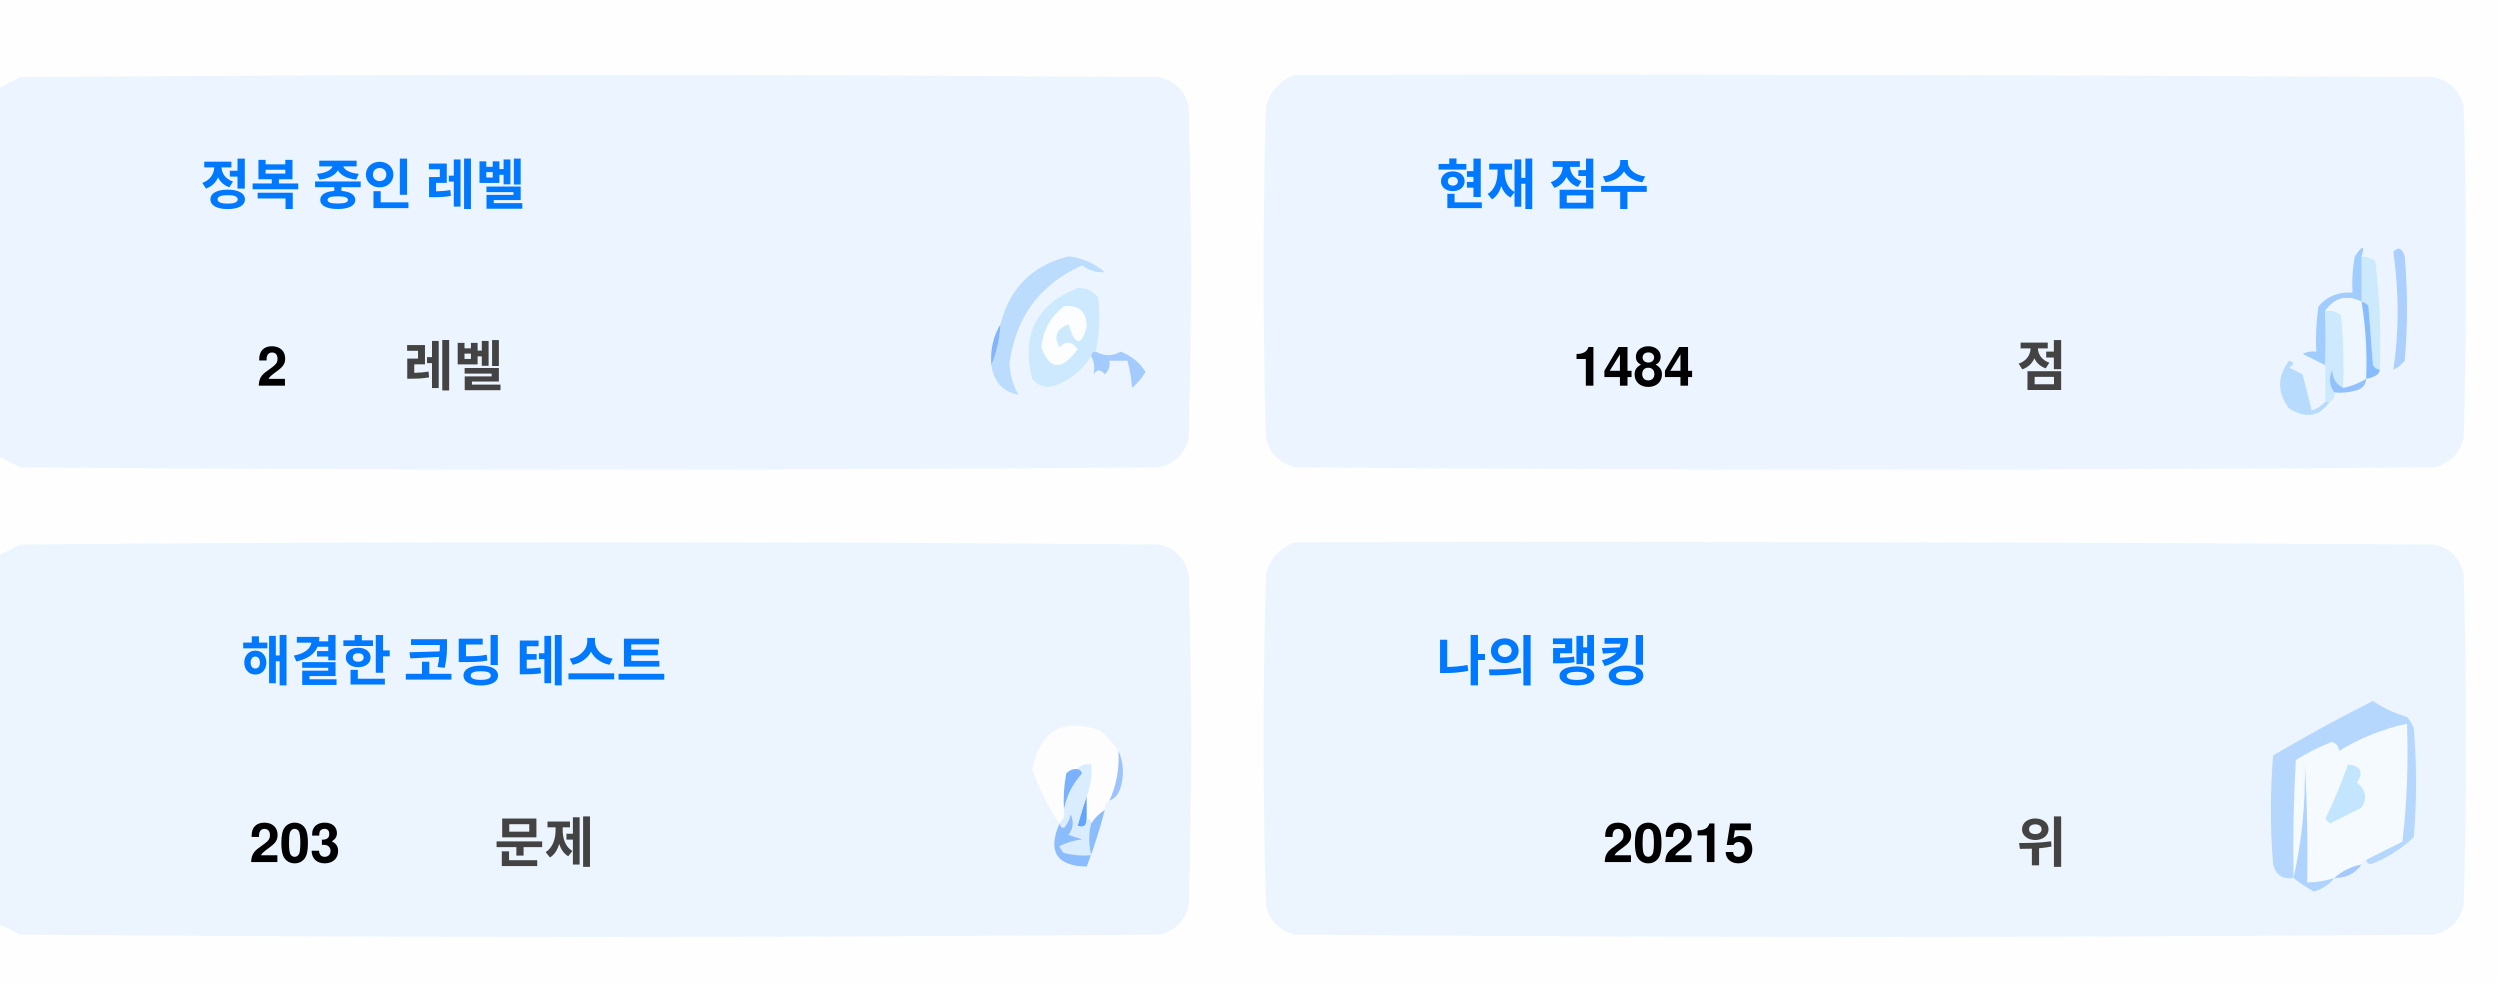
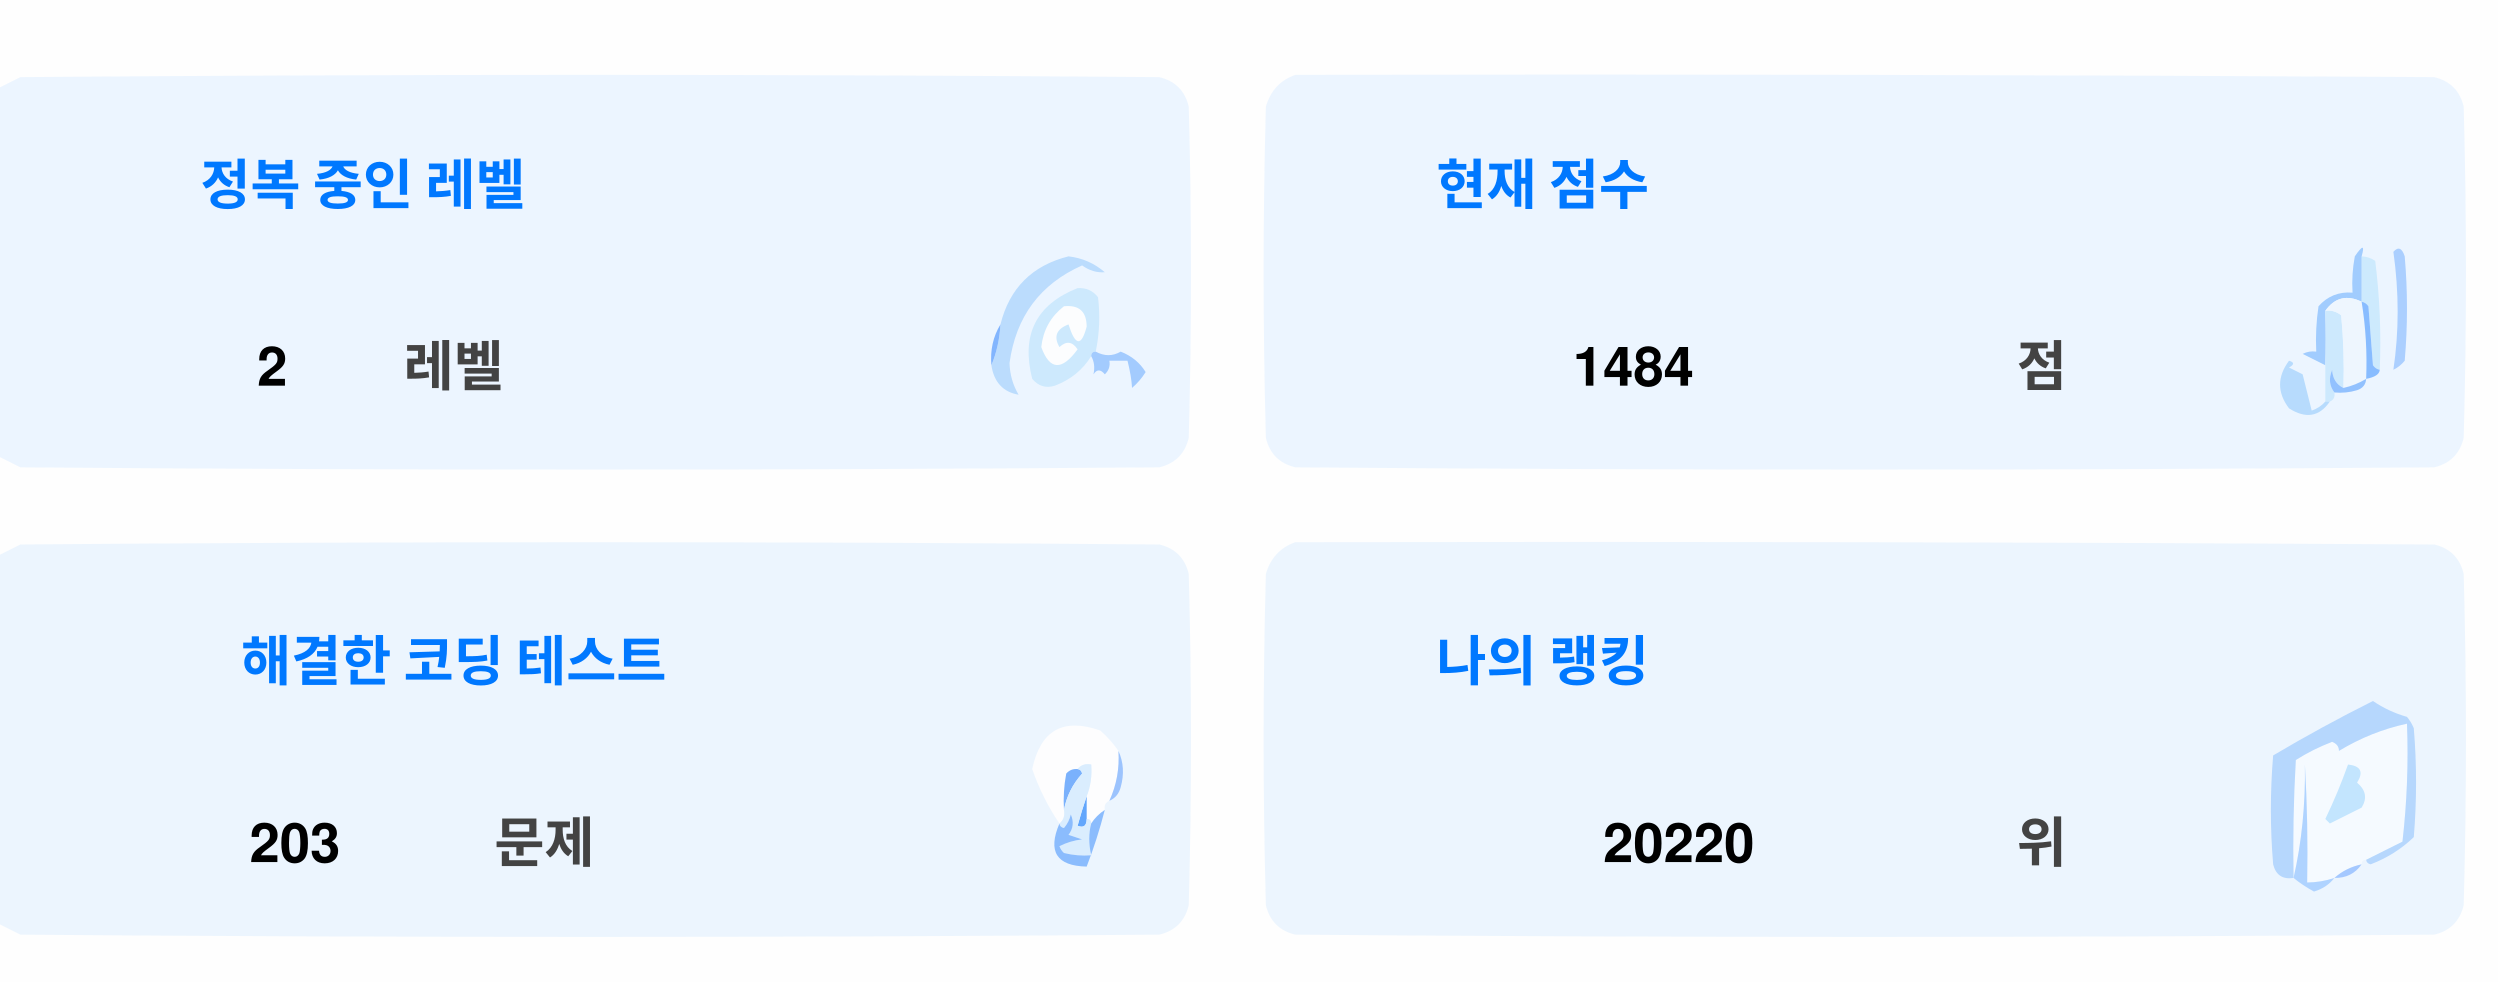
<svg xmlns="http://www.w3.org/2000/svg" version="1.1" width="551px" height="217px" style="shape-rendering:geometricPrecision; text-rendering:geometricPrecision; image-rendering:optimizeQuality; fill-rule:evenodd; clip-rule:evenodd">
  <style>.title {fill: #434343;font-size: 1rem;line-height: 1.5rem;font-weight: bold;font-family: -apple-system, BlinkMacSystemFont, Segoe UI, Helvetica, Arial, sans-serif, Apple Color Emoji, Segoe UI Emoji;}.desc {fill: #434343;font-size: 2.5rem;font-weight: bold;line-height: 1.5rem;font-family: -apple-system, BlinkMacSystemFont, Segoe UI, Helvetica, Arial, sans-serif, Apple Color Emoji, Segoe UI Emoji;}.desc-2 {fill: #434343;font-size: 1rem;font-weight: bold;line-height: 1.5rem;font-family: -apple-system, BlinkMacSystemFont, Segoe UI, Helvetica, Arial, sans-serif, Apple Color Emoji, Segoe UI Emoji;}.text, .desc {animation: twinkling 4s ease-in-out infinite;}@keyframes twinkling {40% { opacity: 1; }50% { opacity: 0.5; }60% { opacity: 1; }70% { opacity: 0.5; }80% { opacity: 1; }}</style>
  <g>
    <path style="opacity:1" fill="#fefefe" d="M -0.5,-0.5 C 183.167,-0.5 366.833,-0.5 550.5,-0.5C 550.5,71.833 550.5,144.167 550.5,216.5C 366.833,216.5 183.167,216.5 -0.5,216.5C -0.5,212.167 -0.5,207.833 -0.5,203.5C 1.14,204.32 2.807,205.153 4.5,206C 88.167,206.667 171.833,206.667 255.5,206C 259,205.167 261.167,203 262,199.5C 262.667,175.167 262.667,150.833 262,126.5C 261.167,123 259,120.833 255.5,120C 171.833,119.333 88.167,119.333 4.5,120C 2.807,120.847 1.14,121.68 -0.5,122.5C -0.5,115.167 -0.5,107.833 -0.5,100.5C 1.14,101.32 2.807,102.153 4.5,103C 88.167,103.667 171.833,103.667 255.5,103C 259,102.167 261.167,100 262,96.5C 262.667,72.167 262.667,47.833 262,23.5C 261.167,20 259,17.833 255.5,17C 171.833,16.333 88.167,16.333 4.5,17C 2.807,17.847 1.14,18.68 -0.5,19.5C -0.5,12.833 -0.5,6.167 -0.5,-0.5 Z" />
  </g>
  <g>
    <path style="opacity:1" fill="#ecf5ff" d="M -0.5,100.5 C -0.5,73.5 -0.5,46.5 -0.5,19.5C 1.14,18.68 2.807,17.847 4.5,17C 88.167,16.333 171.833,16.333 255.5,17C 259,17.833 261.167,20 262,23.5C 262.667,47.833 262.667,72.167 262,96.5C 261.167,100 259,102.167 255.5,103C 171.833,103.667 88.167,103.667 4.5,103C 2.807,102.153 1.14,101.32 -0.5,100.5 Z" />
  </g>
  <g>
    <path style="opacity:1" fill="#ecf5ff" d="M 285.5,16.5 C 369.167,16.333 452.834,16.5 536.5,17C 540,17.833 542.167,20 543,23.5C 543.667,47.833 543.667,72.167 543,96.5C 542.167,100 540,102.167 536.5,103C 452.833,103.667 369.167,103.667 285.5,103C 282,102.167 279.833,100 279,96.5C 278.333,72.167 278.333,47.833 279,23.5C 280.018,19.985 282.185,17.652 285.5,16.5 Z" />
  </g>
  <g>
    <path style="opacity:1" fill="#cdeafd" d="M 520.5,56.5 C 521.583,56.539 522.583,56.873 523.5,57.5C 524.498,65.472 524.831,73.472 524.5,81.5C 523.883,81.389 523.383,81.056 523,80.5C 522.667,76.167 522.333,71.833 522,67.5C 521.617,66.944 521.117,66.611 520.5,66.5C 520.5,63.167 520.5,59.833 520.5,56.5 Z" />
  </g>
  <g>
    <path style="opacity:1" fill="#abcfff" d="M 527.5,55.5 C 528.566,54.308 529.399,54.641 530,56.5C 530.667,64.167 530.667,71.833 530,79.5C 529.311,80.357 528.478,81.023 527.5,81.5C 528.758,73.08 528.758,64.414 527.5,55.5 Z" />
  </g>
  <g>
    <path style="opacity:1" fill="#bbdcfd" d="M 218.5,80.5 C 219.657,77.727 220.324,74.727 220.5,71.5C 222.49,63.51 227.49,58.51 235.5,56.5C 238.528,56.847 241.194,58.014 243.5,60C 241.744,60.141 240.078,59.641 238.5,58.5C 229.247,62.607 223.914,69.773 222.5,80C 222.565,82.526 223.232,84.859 224.5,87C 221.07,86.397 219.07,84.231 218.5,80.5 Z" />
  </g>
  <g>
    <path style="opacity:1" fill="#cde9fd" d="M 241.5,77.5 C 240.833,77.5 240.5,77.833 240.5,78.5C 238.628,81.529 235.961,83.695 232.5,85C 230.536,85.624 228.869,85.124 227.5,83.5C 225.021,73.791 228.354,67.124 237.5,63.5C 239.374,63.39 240.874,64.056 242,65.5C 242.497,69.524 242.331,73.524 241.5,77.5 Z" />
  </g>
  <g>
    <path style="opacity:1" fill="#fcfdfe" d="M 234.5,67.5 C 237.826,67.162 239.493,68.662 239.5,72C 238.334,76.434 237,76.267 235.5,71.5C 232.832,72.515 232.166,74.182 233.5,76.5C 235.017,75.089 236.351,75.256 237.5,77C 234.006,81.771 231.34,81.605 229.5,76.5C 229.904,72.771 231.571,69.771 234.5,67.5 Z" />
  </g>
  <g>
    <path style="opacity:1" fill="#a1ccfe" d="M 520.5,56.5 C 520.5,59.833 520.5,63.167 520.5,66.5C 517.238,64.922 514.572,65.589 512.5,68.5C 512.617,72.81 512.617,76.81 512.5,80.5C 510.86,79.68 509.193,78.847 507.5,78C 508.448,77.517 509.448,77.35 510.5,77.5C 510.335,74.15 510.502,70.817 511,67.5C 512.995,65.253 515.495,64.253 518.5,64.5C 518.336,61.813 518.503,59.146 519,56.5C 520.731,53.969 521.231,53.969 520.5,56.5 Z" />
  </g>
  <g>
    <path style="opacity:1" fill="#cde9fd" d="M 512.5,68.5 C 513.822,68.33 514.989,68.663 516,69.5C 516.499,74.823 516.666,80.156 516.5,85.5C 514.955,84.77 514.122,83.437 514,81.5C 513.22,83.387 513.387,85.054 514.5,86.5C 514.672,87.492 514.338,88.158 513.5,88.5C 513.167,88.5 512.833,88.5 512.5,88.5C 512.5,85.833 512.5,83.167 512.5,80.5C 512.617,76.81 512.617,72.81 512.5,68.5 Z" />
  </g>
  <g>
    <path style="opacity:1" fill="#eef6fe" d="M 520.5,66.5 C 521.407,72.106 521.74,77.773 521.5,83.5C 519.95,84.441 518.284,85.108 516.5,85.5C 516.666,80.156 516.499,74.823 516,69.5C 514.989,68.663 513.822,68.33 512.5,68.5C 514.572,65.589 517.238,64.922 520.5,66.5 Z" />
  </g>
  <g>
    <path style="opacity:1" fill="#88bcff" d="M 520.5,66.5 C 521.117,66.611 521.617,66.944 522,67.5C 522.333,71.833 522.667,76.167 523,80.5C 523.383,81.056 523.883,81.389 524.5,81.5C 524.445,82.469 523.445,83.136 521.5,83.5C 521.74,77.773 521.407,72.106 520.5,66.5 Z" />
  </g>
  <g>
    <path style="opacity:1" fill="#82b5fe" d="M 220.5,71.5 C 220.324,74.727 219.657,77.727 218.5,80.5C 218.215,77.171 218.882,74.171 220.5,71.5 Z" />
  </g>
  <g>
    <path style="opacity:1" fill="#a3cbfe" d="M 240.5,78.5 C 240.5,77.833 240.833,77.5 241.5,77.5C 243.391,78.536 245.224,78.536 247,77.5C 249.391,78.429 251.225,79.929 252.5,82C 251.681,83.319 250.681,84.486 249.5,85.5C 249.409,83.777 249.075,81.777 248.5,79.5C 247.167,79.5 245.833,79.5 244.5,79.5C 244.719,80.675 244.386,81.675 243.5,82.5C 242.575,81.359 241.741,81.359 241,82.5C 241.331,80.981 241.164,79.648 240.5,78.5 Z" />
  </g>
  <g>
    <path style="opacity:1" fill="#b7dbfd" d="M 512.5,88.5 C 512.833,88.5 513.167,88.5 513.5,88.5C 511.199,91.857 508.199,92.357 504.5,90C 501.872,86.535 501.872,83.035 504.5,79.5C 505.696,79.846 505.696,80.346 504.5,81C 505.5,81.5 506.5,82 507.5,82.5C 508.167,85.167 508.833,87.833 509.5,90.5C 510.739,90.058 511.739,89.391 512.5,88.5 Z" />
  </g>
  <g>
    <path style="opacity:1" fill="#92c1fe" d="M 516.5,85.5 C 518.284,85.108 519.95,84.441 521.5,83.5C 521.423,84.75 520.756,85.583 519.5,86C 517.866,86.493 516.199,86.66 514.5,86.5C 513.387,85.054 513.22,83.387 514,81.5C 514.122,83.437 514.955,84.77 516.5,85.5 Z" />
  </g>
  <g>
    <path style="opacity:1" fill="#ecf5fe" d="M -0.5,203.5 C -0.5,176.5 -0.5,149.5 -0.5,122.5C 1.14,121.68 2.807,120.847 4.5,120C 88.167,119.333 171.833,119.333 255.5,120C 259,120.833 261.167,123 262,126.5C 262.667,150.833 262.667,175.167 262,199.5C 261.167,203 259,205.167 255.5,206C 171.833,206.667 88.167,206.667 4.5,206C 2.807,205.153 1.14,204.32 -0.5,203.5 Z" />
  </g>
  <g>
    <path style="opacity:1" fill="#ecf5fe" d="M 285.5,119.5 C 369.167,119.333 452.834,119.5 536.5,120C 540,120.833 542.167,123 543,126.5C 543.667,150.833 543.667,175.167 543,199.5C 542.167,203 540,205.167 536.5,206C 452.833,206.667 369.167,206.667 285.5,206C 282,205.167 279.833,203 279,199.5C 278.333,175.167 278.333,150.833 279,126.5C 280.018,122.985 282.185,120.652 285.5,119.5 Z" />
  </g>
  <g>
    <path style="opacity:1" fill="#fdfdfe" d="M 246.5,165.5 C 246.758,169.367 246.092,173.034 244.5,176.5C 243.662,176.842 243.328,177.508 243.5,178.5C 242.272,179.306 241.272,180.306 240.5,181.5C 240.5,180.833 240.167,180.5 239.5,180.5C 239.5,178.833 239.5,177.167 239.5,175.5C 240.369,173.283 240.702,170.95 240.5,168.5C 239.209,168.263 238.209,168.596 237.5,169.5C 236.504,169.414 235.671,169.748 235,170.5C 234.503,173.146 234.336,175.813 234.5,178.5C 234.737,179.791 234.404,180.791 233.5,181.5C 230.986,177.806 228.986,173.806 227.5,169.5C 229.309,160.957 234.309,158.124 242.5,161C 244.07,162.397 245.404,163.897 246.5,165.5 Z" />
  </g>
  <g>
    <path style="opacity:1" fill="#f5faff" d="M 521.5,189.5 C 520.833,189.5 520.5,189.833 520.5,190.5C 518.181,190.992 516.181,191.992 514.5,193.5C 512.565,194.15 510.565,194.483 508.5,194.5C 508.666,185.827 508.5,177.16 508,168.5C 508.141,177.227 507.308,185.56 505.5,193.5C 505.334,184.827 505.5,176.16 506,167.5C 508.527,165.903 511.194,164.57 514,163.5C 515.011,163.892 515.511,164.559 515.5,165.5C 520.21,162.641 525.21,160.641 530.5,159.5C 530.831,168.192 530.498,176.859 529.5,185.5C 526.807,186.847 524.14,188.18 521.5,189.5 Z" />
  </g>
  <g>
    <path style="opacity:1" fill="#b6d7fd" d="M 521.5,189.5 C 524.14,188.18 526.807,186.847 529.5,185.5C 530.498,176.859 530.831,168.192 530.5,159.5C 525.21,160.641 520.21,162.641 515.5,165.5C 515.511,164.559 515.011,163.892 514,163.5C 511.194,164.57 508.527,165.903 506,167.5C 505.5,176.16 505.334,184.827 505.5,193.5C 503.089,193.863 501.589,192.863 501,190.5C 500.333,182.5 500.333,174.5 501,166.5C 508.173,162.246 515.507,158.246 523,154.5C 525.304,156.068 527.804,157.235 530.5,158C 531.126,158.75 531.626,159.584 532,160.5C 532.667,168.5 532.667,176.5 532,184.5C 529.292,187.111 526.125,189.111 522.5,190.5C 521.893,190.376 521.56,190.043 521.5,189.5 Z" />
  </g>
  <g>
    <path style="opacity:1" fill="#c3e5fe" d="M 517.5,168.5 C 520.317,168.801 520.984,170.134 519.5,172.5C 521.439,174.122 521.772,175.956 520.5,178C 518.167,179.167 515.833,180.333 513.5,181.5C 513.167,181.167 512.833,180.833 512.5,180.5C 514.414,176.515 516.081,172.515 517.5,168.5 Z" />
  </g>
  <g>
    <path style="opacity:1" fill="#7ab1fc" d="M 237.5,169.5 C 238.043,169.56 238.376,169.893 238.5,170.5C 236.395,172.836 235.062,175.503 234.5,178.5C 234.336,175.813 234.503,173.146 235,170.5C 235.671,169.748 236.504,169.414 237.5,169.5 Z" />
  </g>
  <g>
    <path style="opacity:1" fill="#afd3ff" d="M 514.5,193.5 C 513.378,194.947 511.878,195.947 510,196.5C 508.348,195.601 506.848,194.601 505.5,193.5C 507.308,185.56 508.141,177.227 508,168.5C 508.5,177.16 508.666,185.827 508.5,194.5C 510.565,194.483 512.565,194.15 514.5,193.5 Z" />
  </g>
  <g>
    <path style="opacity:1" fill="#9cc3fd" d="M 246.5,165.5 C 247.634,167.966 247.801,170.633 247,173.5C 246.623,174.942 245.79,175.942 244.5,176.5C 246.092,173.034 246.758,169.367 246.5,165.5 Z" />
  </g>
  <g>
    <path style="opacity:1" fill="#62a6fc" d="M 239.5,175.5 C 239.5,177.167 239.5,178.833 239.5,180.5C 239.483,182.028 238.816,182.528 237.5,182C 238.117,179.723 238.784,177.556 239.5,175.5 Z" />
  </g>
  <g>
    <path style="opacity:1" fill="#daedfe" d="M 237.5,169.5 C 238.209,168.596 239.209,168.263 240.5,168.5C 240.702,170.95 240.369,173.283 239.5,175.5C 238.784,177.556 238.117,179.723 237.5,182C 238.816,182.528 239.483,182.028 239.5,180.5C 240.167,180.5 240.5,180.833 240.5,181.5C 239.918,183.669 239.918,186.002 240.5,188.5C 238.473,188.662 236.473,188.495 234.5,188C 234.043,187.586 233.709,187.086 233.5,186.5C 235.078,185.702 236.744,185.202 238.5,185C 237.5,184.667 236.5,184.333 235.5,184C 236.554,182.612 236.72,181.112 236,179.5C 235.751,180.624 235.251,181.624 234.5,182.5C 233.893,182.376 233.56,182.043 233.5,181.5C 234.404,180.791 234.737,179.791 234.5,178.5C 235.062,175.503 236.395,172.836 238.5,170.5C 238.376,169.893 238.043,169.56 237.5,169.5 Z" />
  </g>
  <g>
    <path style="opacity:1" fill="#8bbcfd" d="M 243.5,178.5 C 242.395,182.803 241.062,186.969 239.5,191C 232.857,190.847 230.857,187.68 233.5,181.5C 233.56,182.043 233.893,182.376 234.5,182.5C 235.251,181.624 235.751,180.624 236,179.5C 236.72,181.112 236.554,182.612 235.5,184C 236.5,184.333 237.5,184.667 238.5,185C 236.744,185.202 235.078,185.702 233.5,186.5C 233.709,187.086 234.043,187.586 234.5,188C 236.473,188.495 238.473,188.662 240.5,188.5C 239.918,186.002 239.918,183.669 240.5,181.5C 241.272,180.306 242.272,179.306 243.5,178.5 Z" />
  </g>
  <g>
    <path style="opacity:1" fill="#a4c8ff" d="M 520.5,190.5 C 519.089,192.539 517.089,193.539 514.5,193.5C 516.181,191.992 518.181,190.992 520.5,190.5 Z" />
  </g>
  <text text-anchor="middle" x="80" y="45" class="title" style="fill:#0078ff;" stroke="#none" stroke-width="1">정복 중인 레벨</text>
  <text text-anchor="middle" x="60" y="85" class="desc" style="fill:#000000;" stroke="#none" stroke-width="1">2</text>
  <text text-anchor="middle" x="100" y="85" class="desc-2" style="fill:#434343;" stroke="#none" stroke-width="1">레벨</text>
  <text text-anchor="middle" x="340" y="45" class="title" style="fill:#0078ff;" stroke="#none" stroke-width="1">현재 점수</text>
  <text text-anchor="middle" x="360" y="85" class="desc" style="fill:#000000;" stroke="#none" stroke-width="1">1484</text>
  <text text-anchor="middle" x="450" y="85" class="desc-2" style="fill:#434343;" stroke="#none" stroke-width="1">점</text>
  <text text-anchor="middle" x="100" y="150" class="title" style="fill:#0078ff;" stroke="#none" stroke-width="1">해결한 코딩 테스트</text>
  <text text-anchor="middle" x="65" y="190" class="desc" style="fill:#000000;" stroke="#none" stroke-width="1">203</text>
  <text text-anchor="middle" x="120" y="190" class="desc-2" style="fill:#434343;" stroke="#none" stroke-width="1">문제</text>
  <text text-anchor="middle" x="340" y="150" class="title" style="fill:#0078ff;" stroke="#none" stroke-width="1">나의 랭킹</text>
-   <text text-anchor="middle" x="370" y="190" class="desc" style="fill:#000000;" stroke="#none" stroke-width="1">20215</text>
+   <text text-anchor="middle" x="370" y="190" class="desc" style="fill:#000000;" stroke="#none" stroke-width="1">20220</text>
  <text text-anchor="middle" x="450" y="190" class="desc-2" style="fill:#434343;" stroke="#none" stroke-width="1">위</text>
</svg>
